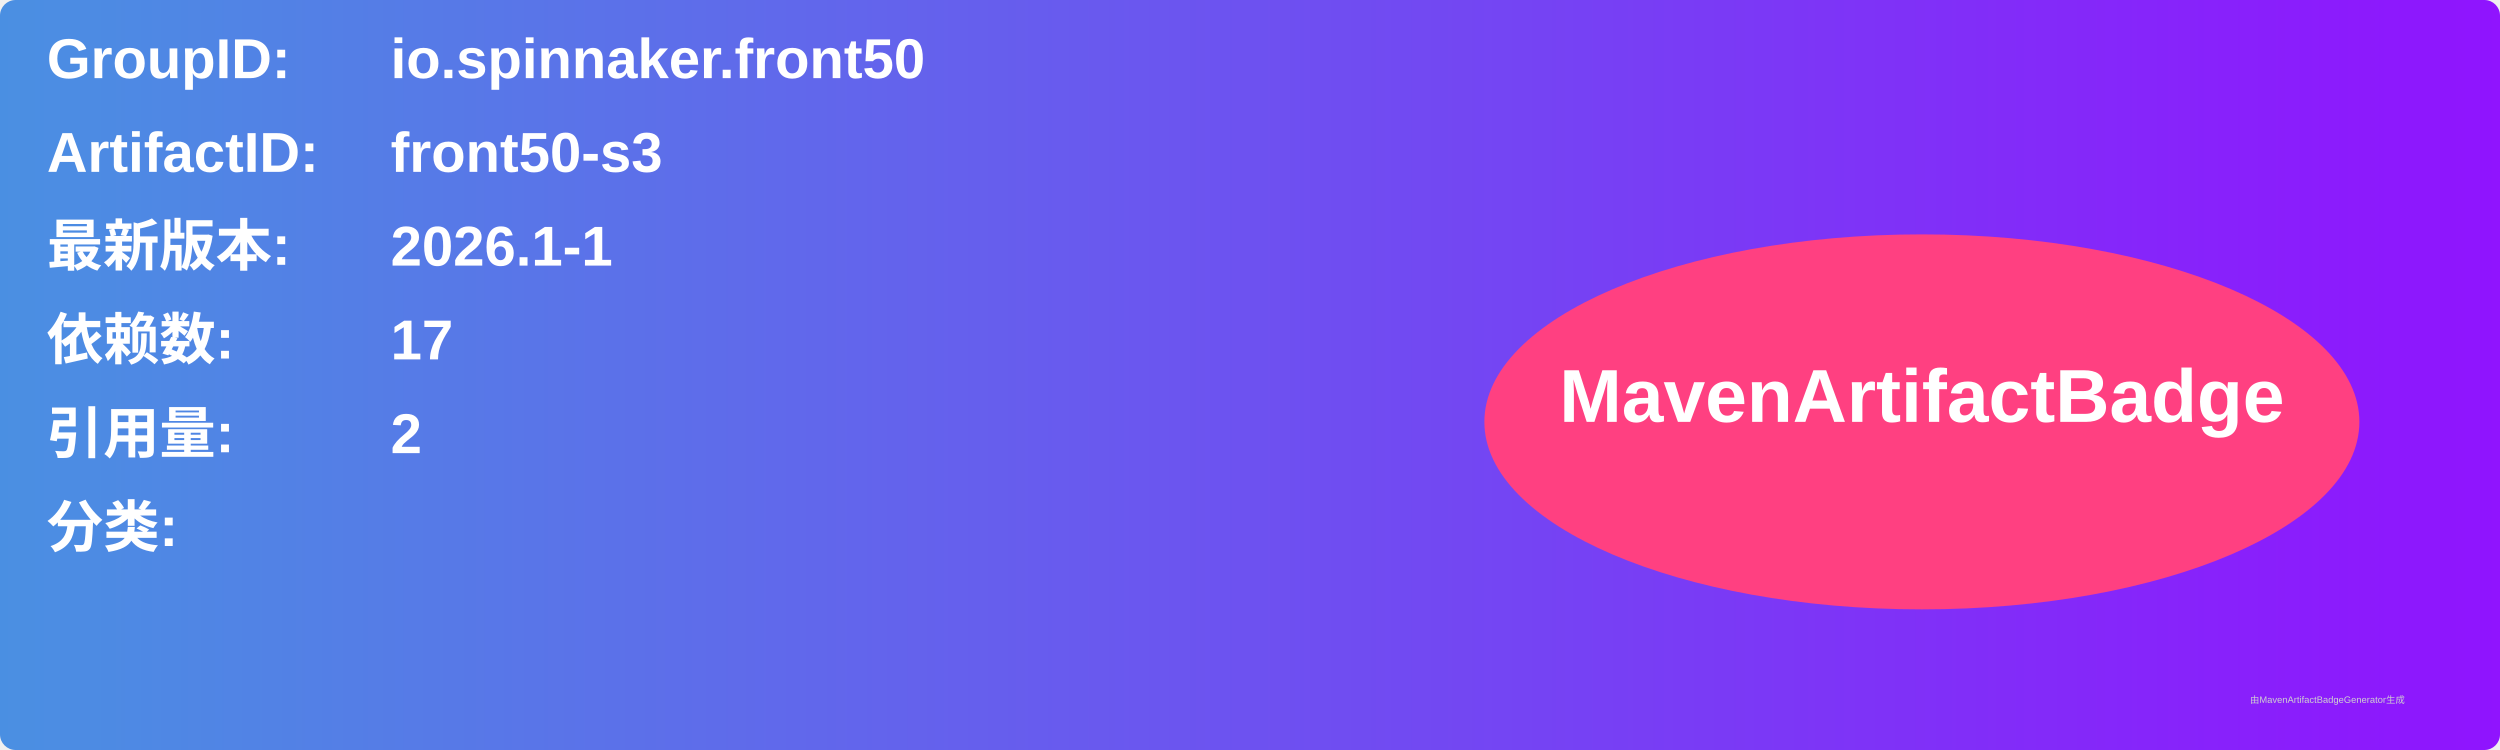
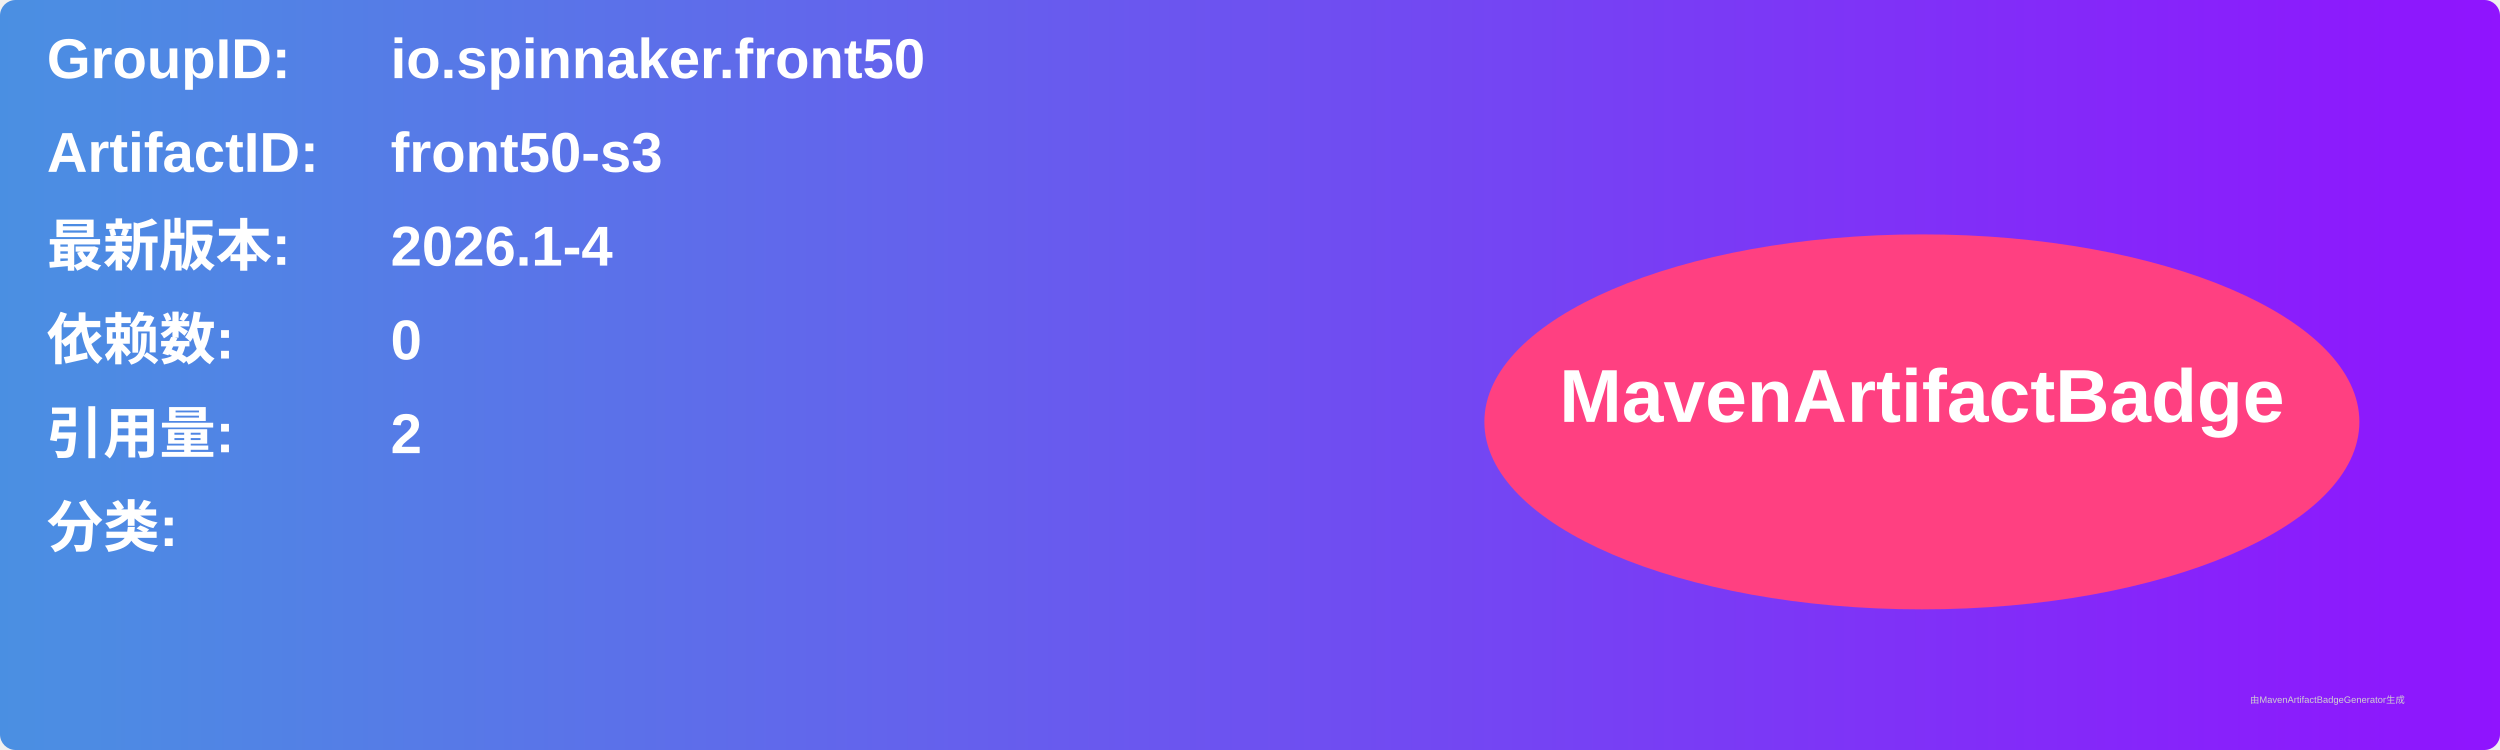
<svg xmlns="http://www.w3.org/2000/svg" width="800" height="240" viewBox="0 0 800 240">
  <linearGradient id="grad" x1="0%" y1="0%" x2="100%" y2="0%">
    <stop offset="0%" stop-color="#4a90e2" />
    <stop offset="100%" stop-color="#9013fe" />
  </linearGradient>
  <rect width="100%" height="100%" rx="5" ry="5" fill="url(#grad)" />
  <g transform="translate(15, 15)">
    <text x="0" y="10" font-family="Arial" font-size="18" fill="white" font-weight="bold" width="260">GroupID:</text>
    <text x="110" y="10" font-family="Arial" font-size="18" fill="white" font-weight="bold" width="460">io.spinnaker.front50</text>
    <text x="0" y="40" font-family="Arial" font-size="18" fill="white" font-weight="bold" width="260">ArtifactID:</text>
    <text x="110" y="40" font-family="Arial" font-size="18" fill="white" font-weight="bold" width="460">front50-s3</text>
    <text x="0" y="70" font-family="Arial" font-size="18" fill="white" font-weight="bold">最新版本:</text>
    <text x="110" y="70" font-family="Arial" font-size="18" fill="white" font-weight="bold">
-       <tspan font-weight="bold">2026.1-1</tspan>
+       <tspan font-weight="bold">2026.1-4</tspan>
    </text>
    <text x="0" y="100" font-family="Arial" font-size="18" fill="white" font-weight="bold">依赖数: </text>
    <text x="110" y="100" font-family="Arial" font-size="18" fill="white">
-       <tspan font-weight="bold">17</tspan>
+       <tspan font-weight="bold">0</tspan>
    </text>
    <text x="0" y="130" font-family="Arial" font-size="18" fill="white" font-weight="bold">引用量: </text>
    <text x="110" y="130" font-family="Arial" font-size="18" fill="white">
      <tspan font-weight="bold">2</tspan>
    </text>
    <text x="0" y="160" font-family="Arial" font-size="18" fill="white" font-weight="bold">分类:</text>
    <text x="10" y="190" font-family="Arial" font-size="10" fill="white">
      <tspan font-weight="bold" />
    </text>
    <ellipse cx="600" cy="120" rx="140" ry="60" fill="#ff4081" />
    <text x="600" y="120" text-anchor="middle" font-family="Arial" font-size="24" fill="white" font-weight="bold">MavenArtifactBadge</text>
  </g>
  <text x="720" y="225" font-family="Arial" font-size="3" fill="#d0d0d0">由MavenArtifactBadgeGenerator生成</text>
</svg>
